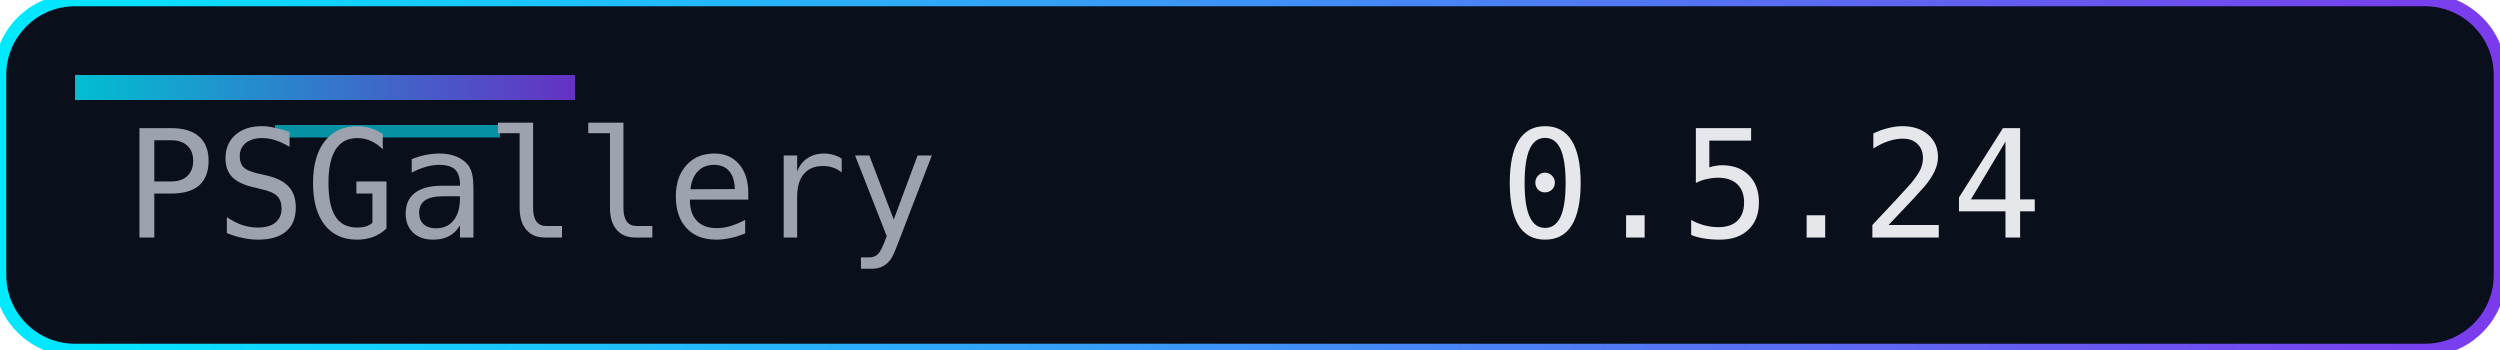
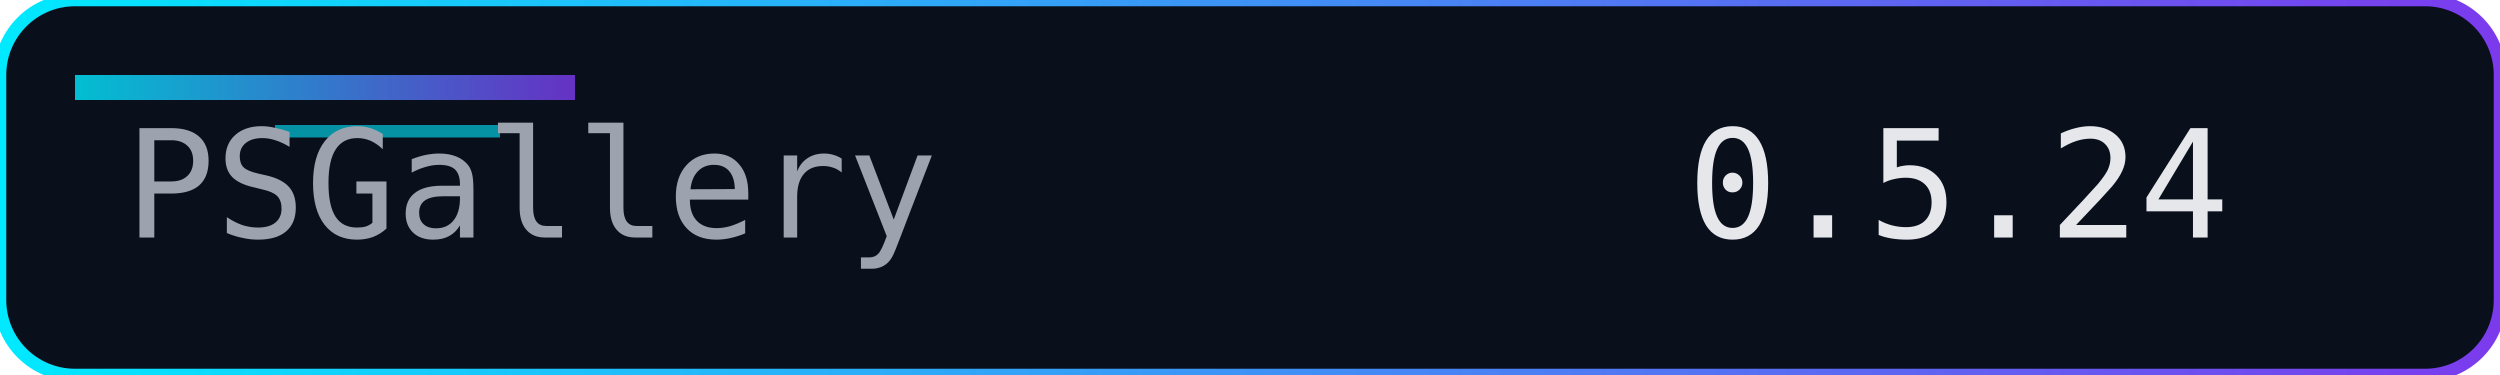
- <svg xmlns="http://www.w3.org/2000/svg" width="200" height="28" role="img" aria-label="Version">
+ <svg xmlns="http://www.w3.org/2000/svg" width="200" height="30" role="img" aria-label="Version">
  <defs>
    <linearGradient id="accent" x1="0" y1="0" x2="1" y2="0">
      <stop offset="0%" stop-color="#00eaff" />
      <stop offset="100%" stop-color="#7c3aed" />
    </linearGradient>
  </defs>
-   <rect width="200" height="28" rx="6" fill="#0a0f1c" />
-   <rect width="200" height="28" rx="6" fill="none" stroke="url(#accent)" stroke-width="1" />
+   <rect width="200" height="30" rx="6" fill="#0a0f1c" />
+   <rect width="200" height="30" rx="6" fill="none" stroke="url(#accent)" stroke-width="1" />
  <rect x="6" y="6" width="40" height="2" fill="url(#accent)" opacity="0.8" />
  <rect x="22" y="10" width="18" height="1" fill="#00eaff" opacity="0.6" />
  <g font-family="Consolas, Menlo, monospace" font-size="12">
    <text x="10" y="19" fill="#9ca3af">PSGallery</text>
-     <text x="120" y="19" fill="#e5e7eb">0.5.24</text>
+     <text x="135" y="19" fill="#e5e7eb">0.5.24</text>
  </g>
</svg>
